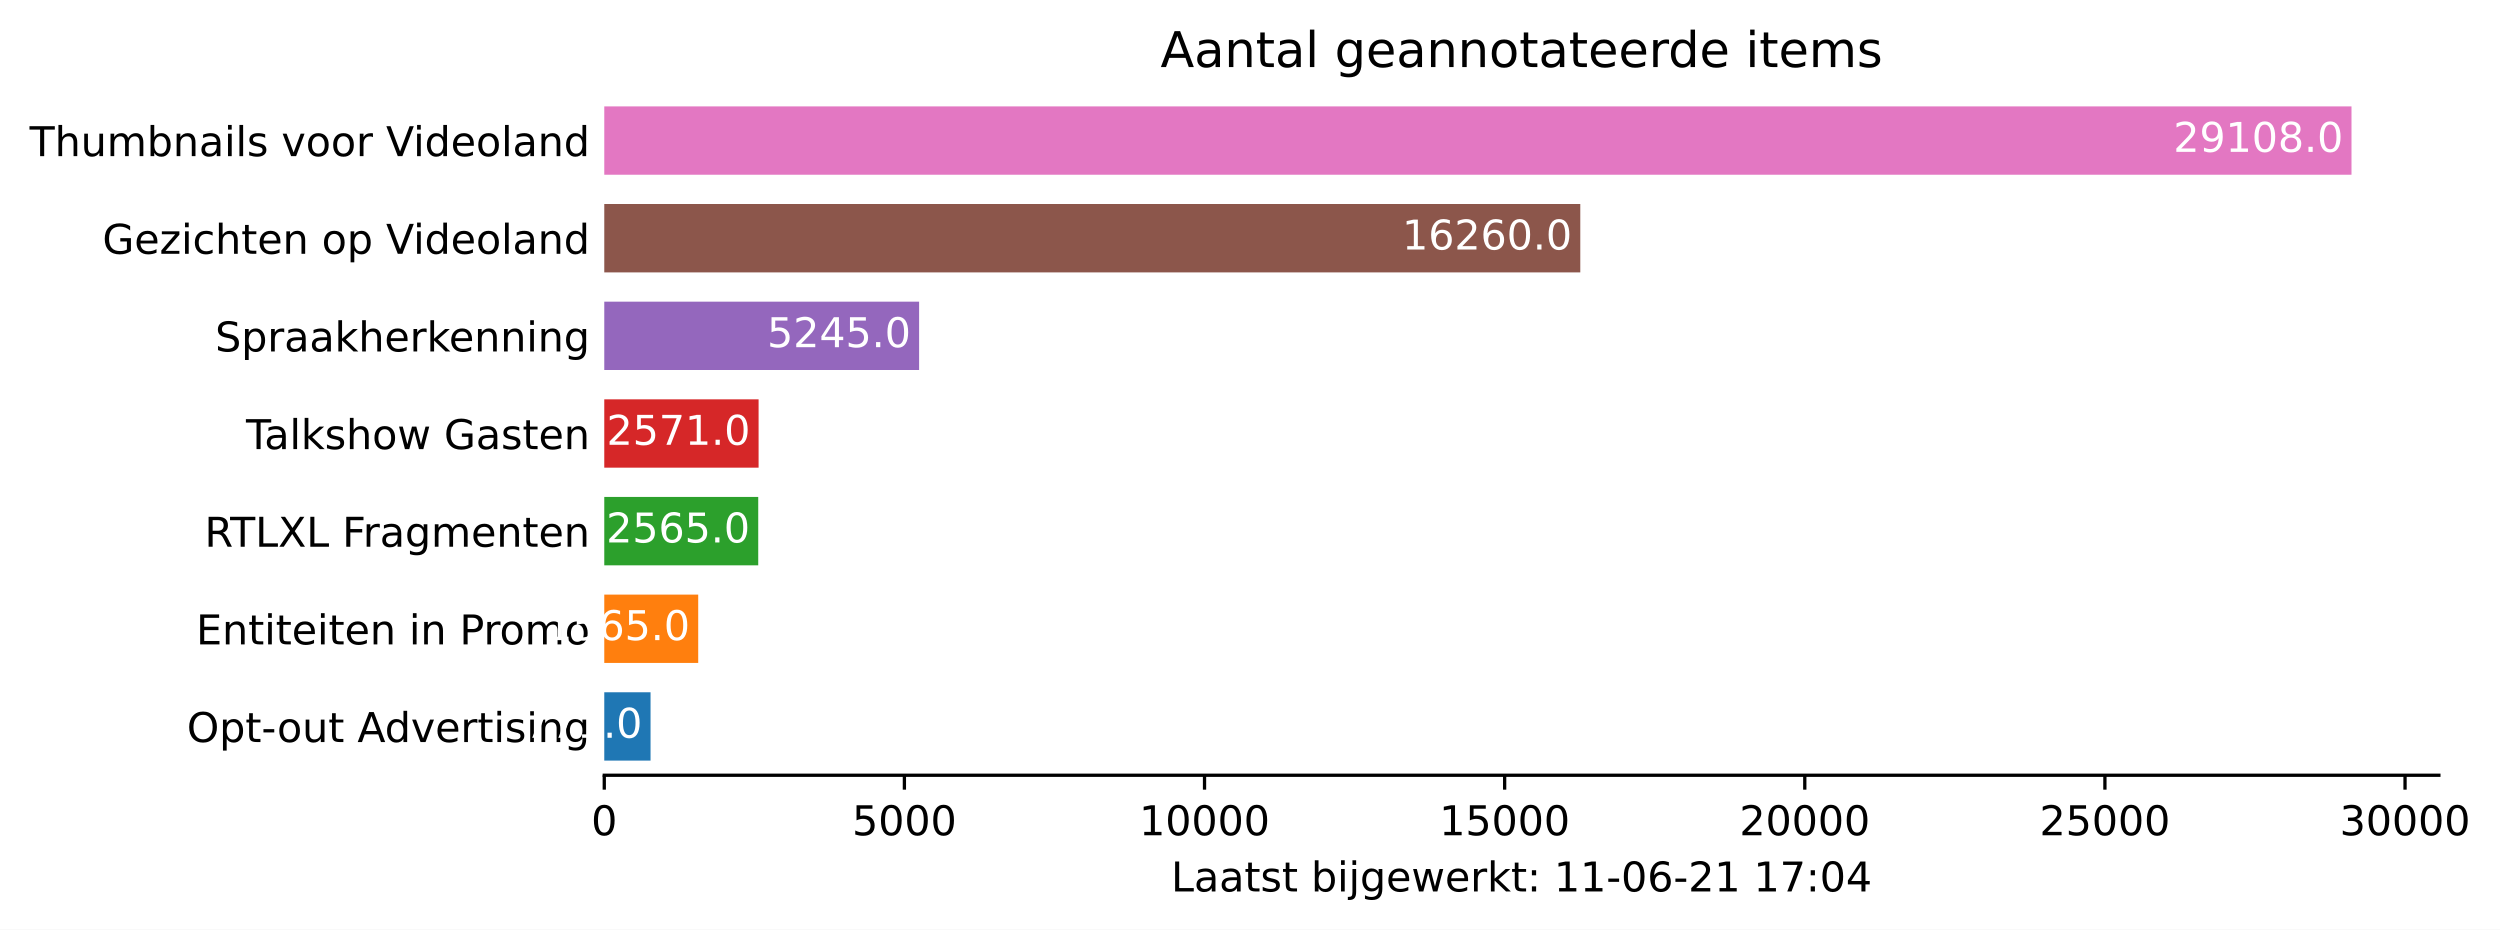
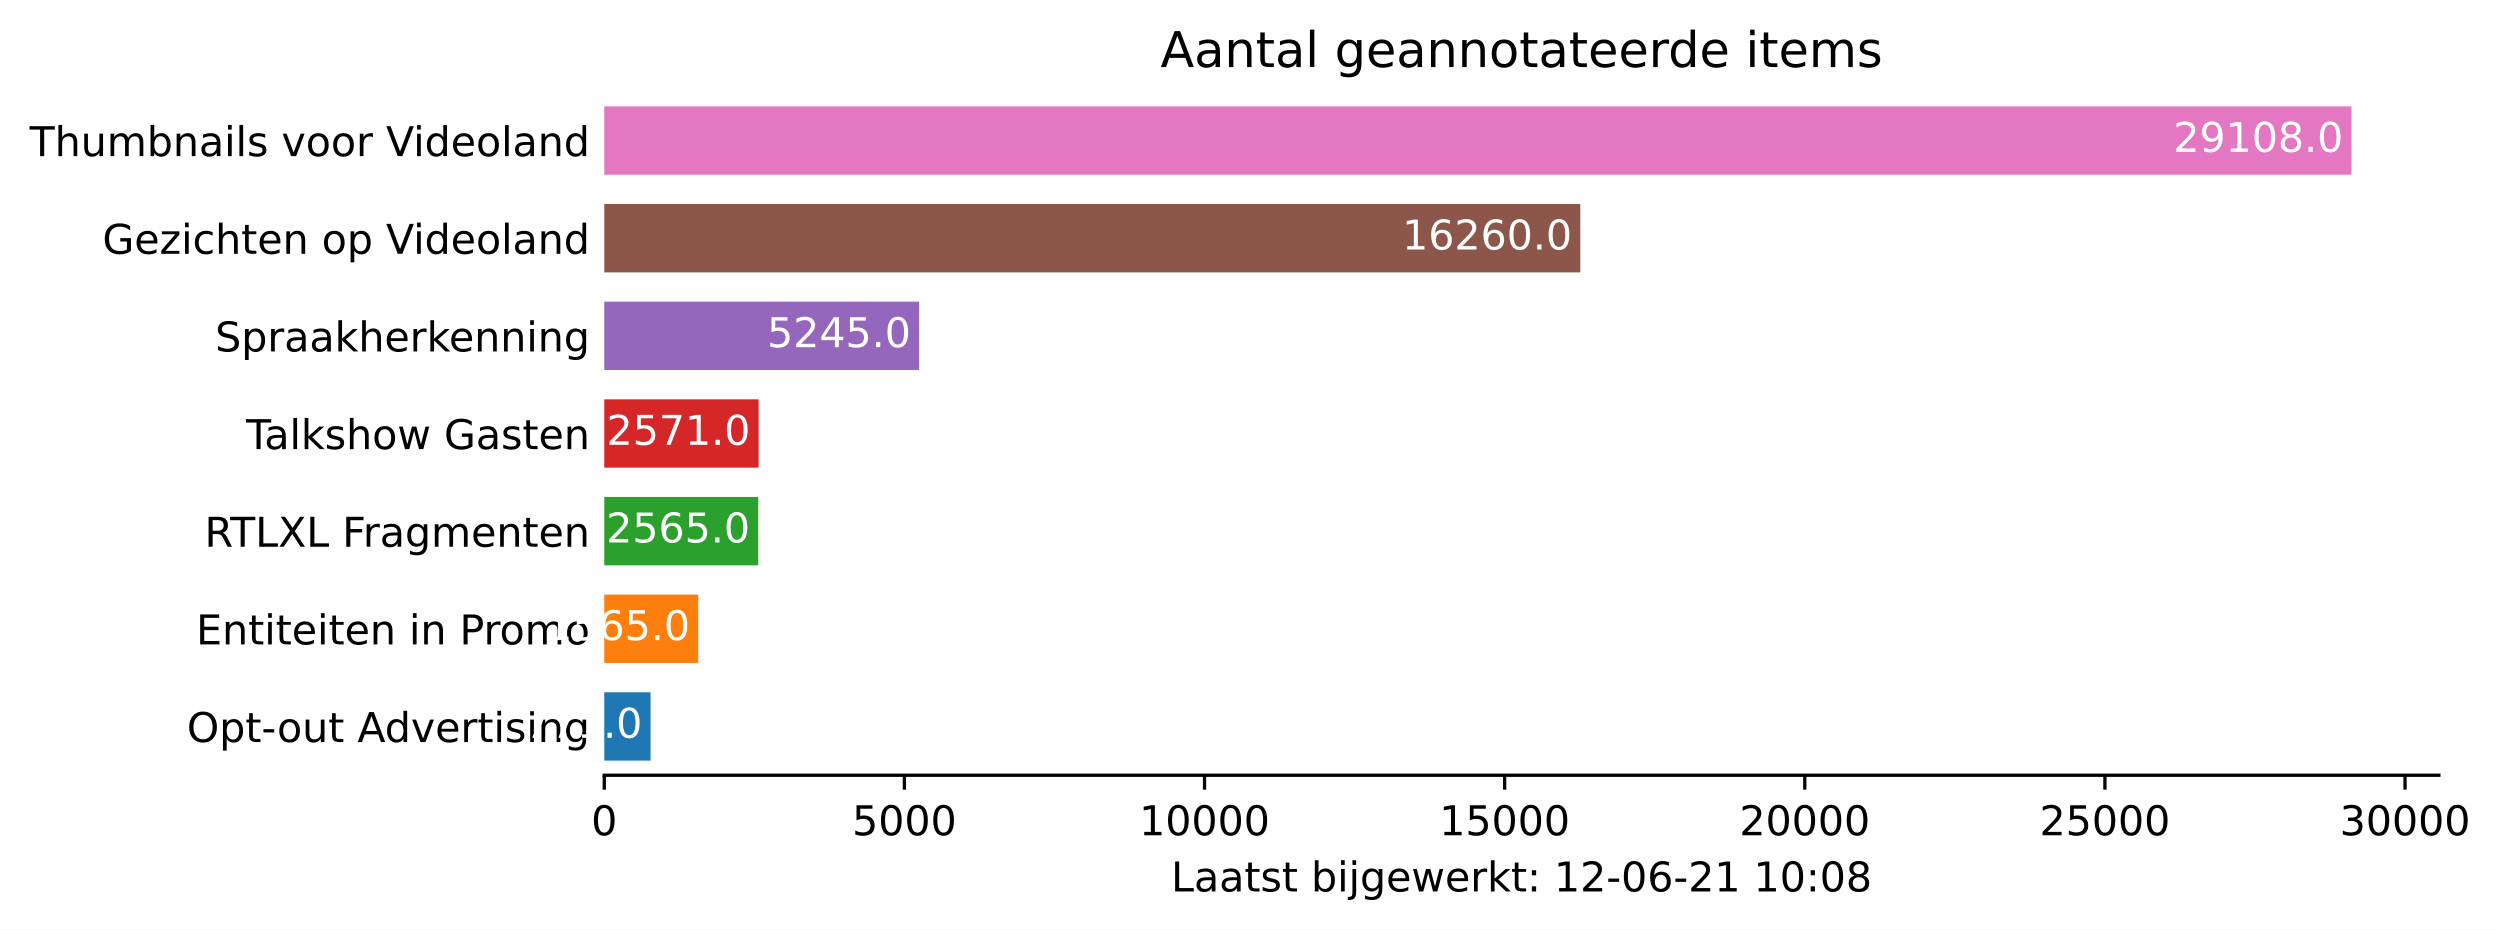
<svg xmlns="http://www.w3.org/2000/svg" xmlns:xlink="http://www.w3.org/1999/xlink" height="226.194pt" version="1.1" viewBox="0 0 608.31 226.194" width="608.31pt">
  <defs>
    <style type="text/css">*{stroke-linecap:butt;stroke-linejoin:round;}</style>
  </defs>
  <g id="figure_1">
    <g id="patch_1">
      <path d="M 0 226.194  L 608.31 226.194  L 608.31 0  L 0 0  z " style="fill:#ffffff;" />
    </g>
    <g id="axes_1">
      <g id="patch_2">
        <path d="M 147.033 188.638  L 593.433 188.638  L 593.433 22.318  L 147.033 22.318  z " style="fill:#ffffff;" />
      </g>
      <g id="patch_3">
-         <path clip-path="url(#p78a98d7d91)" d="M 147.033 185.074  L 158.294 185.074  L 158.294 168.442  L 147.033 168.442  z " style="fill:#1f77b4;" />
+         <path clip-path="url(#pc63766b6a0)" d="M 147.033 185.074  L 158.294 185.074  L 158.294 168.442  L 147.033 168.442  z " style="fill:#1f77b4;" />
      </g>
      <g id="patch_4">
-         <path clip-path="url(#p78a98d7d91)" d="M 147.033 161.314  L 169.891 161.314  L 169.891 144.682  L 147.033 144.682  z " style="fill:#ff7f0e;" />
+         <path clip-path="url(#pc63766b6a0)" d="M 147.033 161.314  L 169.891 161.314  L 169.891 144.682  L 147.033 144.682  z " style="fill:#ff7f0e;" />
      </g>
      <g id="patch_5">
-         <path clip-path="url(#p78a98d7d91)" d="M 147.033 137.554  L 184.496 137.554  L 184.496 120.922  L 147.033 120.922  z " style="fill:#2ca02c;" />
+         <path clip-path="url(#pc63766b6a0)" d="M 147.033 137.554  L 184.496 137.554  L 184.496 120.922  L 147.033 120.922  z " style="fill:#2ca02c;" />
      </g>
      <g id="patch_6">
-         <path clip-path="url(#p78a98d7d91)" d="M 147.033 113.794  L 184.584 113.794  L 184.584 97.162  L 147.033 97.162  z " style="fill:#d62728;" />
+         <path clip-path="url(#pc63766b6a0)" d="M 147.033 113.794  L 184.584 113.794  L 184.584 97.162  L 147.033 97.162  z " style="fill:#d62728;" />
      </g>
      <g id="patch_7">
-         <path clip-path="url(#p78a98d7d91)" d="M 147.033 90.034  L 223.64 90.034  L 223.64 73.402  L 147.033 73.402  z " style="fill:#9467bd;" />
+         <path clip-path="url(#pc63766b6a0)" d="M 147.033 90.034  L 223.64 90.034  L 223.64 73.402  L 147.033 73.402  z " style="fill:#9467bd;" />
      </g>
      <g id="patch_8">
-         <path clip-path="url(#p78a98d7d91)" d="M 147.033 66.274  L 384.522 66.274  L 384.522 49.642  L 147.033 49.642  z " style="fill:#8c564b;" />
+         <path clip-path="url(#pc63766b6a0)" d="M 147.033 66.274  L 384.522 66.274  L 384.522 49.642  L 147.033 49.642  z " style="fill:#8c564b;" />
      </g>
      <g id="patch_9">
-         <path clip-path="url(#p78a98d7d91)" d="M 147.033 42.514  L 572.176 42.514  L 572.176 25.882  L 147.033 25.882  z " style="fill:#e377c2;" />
+         <path clip-path="url(#pc63766b6a0)" d="M 147.033 42.514  L 572.176 42.514  L 572.176 25.882  L 147.033 25.882  z " style="fill:#e377c2;" />
      </g>
      <g id="matplotlib.axis_1">
        <g id="xtick_1">
          <g id="line2d_1">
            <defs>
-               <path d="M 0 0  L 0 3.5  " id="ma5c452601c" style="stroke:#000000;stroke-width:0.8;" />
+               <path d="M 0 0  L 0 3.5  " id="m670cc3a585" style="stroke:#000000;stroke-width:0.8;" />
            </defs>
            <g>
-               <use style="stroke:#000000;stroke-width:0.8;" x="147.033" xlink:href="#ma5c452601c" y="188.638" />
+               <use style="stroke:#000000;stroke-width:0.8;" x="147.033" xlink:href="#m670cc3a585" y="188.638" />
            </g>
          </g>
          <g id="text_1">
            <g transform="translate(143.8516 203.2366)scale(0.1 -0.1)">
              <defs>
                <path d="M 2034 4250  Q 1547 4250 1301 3770  Q 1056 3291 1056 2328  Q 1056 1369 1301 889  Q 1547 409 2034 409  Q 2525 409 2770 889  Q 3016 1369 3016 2328  Q 3016 3291 2770 3770  Q 2525 4250 2034 4250  z M 2034 4750  Q 2819 4750 3233 4129  Q 3647 3509 3647 2328  Q 3647 1150 3233 529  Q 2819 -91 2034 -91  Q 1250 -91 836 529  Q 422 1150 422 2328  Q 422 3509 836 4129  Q 1250 4750 2034 4750  z " id="DejaVuSans-30" transform="scale(0.015625)" />
              </defs>
              <use xlink:href="#DejaVuSans-30" />
            </g>
          </g>
        </g>
        <g id="xtick_2">
          <g id="line2d_2">
            <g>
-               <use style="stroke:#000000;stroke-width:0.8;" x="220.061" xlink:href="#ma5c452601c" y="188.638" />
+               <use style="stroke:#000000;stroke-width:0.8;" x="220.061" xlink:href="#m670cc3a585" y="188.638" />
            </g>
          </g>
          <g id="text_2">
            <g transform="translate(207.3363 203.2366)scale(0.1 -0.1)">
              <defs>
                <path d="M 691 4666  L 3169 4666  L 3169 4134  L 1269 4134  L 1269 2991  Q 1406 3038 1543 3061  Q 1681 3084 1819 3084  Q 2600 3084 3056 2656  Q 3513 2228 3513 1497  Q 3513 744 3044 326  Q 2575 -91 1722 -91  Q 1428 -91 1123 -41  Q 819 9 494 109  L 494 744  Q 775 591 1075 516  Q 1375 441 1709 441  Q 2250 441 2565 725  Q 2881 1009 2881 1497  Q 2881 1984 2565 2268  Q 2250 2553 1709 2553  Q 1456 2553 1204 2497  Q 953 2441 691 2322  L 691 4666  z " id="DejaVuSans-35" transform="scale(0.015625)" />
              </defs>
              <use xlink:href="#DejaVuSans-35" />
              <use x="63.623" xlink:href="#DejaVuSans-30" />
              <use x="127.246" xlink:href="#DejaVuSans-30" />
              <use x="190.869" xlink:href="#DejaVuSans-30" />
            </g>
          </g>
        </g>
        <g id="xtick_3">
          <g id="line2d_3">
            <g>
-               <use style="stroke:#000000;stroke-width:0.8;" x="293.09" xlink:href="#ma5c452601c" y="188.638" />
+               <use style="stroke:#000000;stroke-width:0.8;" x="293.09" xlink:href="#m670cc3a585" y="188.638" />
            </g>
          </g>
          <g id="text_3">
            <g transform="translate(277.1836 203.2366)scale(0.1 -0.1)">
              <defs>
                <path d="M 794 531  L 1825 531  L 1825 4091  L 703 3866  L 703 4441  L 1819 4666  L 2450 4666  L 2450 531  L 3481 531  L 3481 0  L 794 0  L 794 531  z " id="DejaVuSans-31" transform="scale(0.015625)" />
              </defs>
              <use xlink:href="#DejaVuSans-31" />
              <use x="63.623" xlink:href="#DejaVuSans-30" />
              <use x="127.246" xlink:href="#DejaVuSans-30" />
              <use x="190.869" xlink:href="#DejaVuSans-30" />
              <use x="254.492" xlink:href="#DejaVuSans-30" />
            </g>
          </g>
        </g>
        <g id="xtick_4">
          <g id="line2d_4">
            <g>
-               <use style="stroke:#000000;stroke-width:0.8;" x="366.118" xlink:href="#ma5c452601c" y="188.638" />
+               <use style="stroke:#000000;stroke-width:0.8;" x="366.118" xlink:href="#m670cc3a585" y="188.638" />
            </g>
          </g>
          <g id="text_4">
            <g transform="translate(350.2121 203.2366)scale(0.1 -0.1)">
              <use xlink:href="#DejaVuSans-31" />
              <use x="63.623" xlink:href="#DejaVuSans-35" />
              <use x="127.246" xlink:href="#DejaVuSans-30" />
              <use x="190.869" xlink:href="#DejaVuSans-30" />
              <use x="254.492" xlink:href="#DejaVuSans-30" />
            </g>
          </g>
        </g>
        <g id="xtick_5">
          <g id="line2d_5">
            <g>
-               <use style="stroke:#000000;stroke-width:0.8;" x="439.147" xlink:href="#ma5c452601c" y="188.638" />
+               <use style="stroke:#000000;stroke-width:0.8;" x="439.147" xlink:href="#m670cc3a585" y="188.638" />
            </g>
          </g>
          <g id="text_5">
            <g transform="translate(423.2407 203.2366)scale(0.1 -0.1)">
              <defs>
                <path d="M 1228 531  L 3431 531  L 3431 0  L 469 0  L 469 531  Q 828 903 1448 1529  Q 2069 2156 2228 2338  Q 2531 2678 2651 2914  Q 2772 3150 2772 3378  Q 2772 3750 2511 3984  Q 2250 4219 1831 4219  Q 1534 4219 1204 4116  Q 875 4013 500 3803  L 500 4441  Q 881 4594 1212 4672  Q 1544 4750 1819 4750  Q 2544 4750 2975 4387  Q 3406 4025 3406 3419  Q 3406 3131 3298 2873  Q 3191 2616 2906 2266  Q 2828 2175 2409 1742  Q 1991 1309 1228 531  z " id="DejaVuSans-32" transform="scale(0.015625)" />
              </defs>
              <use xlink:href="#DejaVuSans-32" />
              <use x="63.623" xlink:href="#DejaVuSans-30" />
              <use x="127.246" xlink:href="#DejaVuSans-30" />
              <use x="190.869" xlink:href="#DejaVuSans-30" />
              <use x="254.492" xlink:href="#DejaVuSans-30" />
            </g>
          </g>
        </g>
        <g id="xtick_6">
          <g id="line2d_6">
            <g>
-               <use style="stroke:#000000;stroke-width:0.8;" x="512.175" xlink:href="#ma5c452601c" y="188.638" />
+               <use style="stroke:#000000;stroke-width:0.8;" x="512.175" xlink:href="#m670cc3a585" y="188.638" />
            </g>
          </g>
          <g id="text_6">
            <g transform="translate(496.2692 203.2366)scale(0.1 -0.1)">
              <use xlink:href="#DejaVuSans-32" />
              <use x="63.623" xlink:href="#DejaVuSans-35" />
              <use x="127.246" xlink:href="#DejaVuSans-30" />
              <use x="190.869" xlink:href="#DejaVuSans-30" />
              <use x="254.492" xlink:href="#DejaVuSans-30" />
            </g>
          </g>
        </g>
        <g id="xtick_7">
          <g id="line2d_7">
            <g>
-               <use style="stroke:#000000;stroke-width:0.8;" x="585.204" xlink:href="#ma5c452601c" y="188.638" />
+               <use style="stroke:#000000;stroke-width:0.8;" x="585.204" xlink:href="#m670cc3a585" y="188.638" />
            </g>
          </g>
          <g id="text_7">
            <g transform="translate(569.2977 203.2366)scale(0.1 -0.1)">
              <defs>
                <path d="M 2597 2516  Q 3050 2419 3304 2112  Q 3559 1806 3559 1356  Q 3559 666 3084 287  Q 2609 -91 1734 -91  Q 1441 -91 1130 -33  Q 819 25 488 141  L 488 750  Q 750 597 1062 519  Q 1375 441 1716 441  Q 2309 441 2620 675  Q 2931 909 2931 1356  Q 2931 1769 2642 2001  Q 2353 2234 1838 2234  L 1294 2234  L 1294 2753  L 1863 2753  Q 2328 2753 2575 2939  Q 2822 3125 2822 3475  Q 2822 3834 2567 4026  Q 2313 4219 1838 4219  Q 1578 4219 1281 4162  Q 984 4106 628 3988  L 628 4550  Q 988 4650 1302 4700  Q 1616 4750 1894 4750  Q 2613 4750 3031 4423  Q 3450 4097 3450 3541  Q 3450 3153 3228 2886  Q 3006 2619 2597 2516  z " id="DejaVuSans-33" transform="scale(0.015625)" />
              </defs>
              <use xlink:href="#DejaVuSans-33" />
              <use x="63.623" xlink:href="#DejaVuSans-30" />
              <use x="127.246" xlink:href="#DejaVuSans-30" />
              <use x="190.869" xlink:href="#DejaVuSans-30" />
              <use x="254.492" xlink:href="#DejaVuSans-30" />
            </g>
          </g>
        </g>
        <g id="text_8">
          <g transform="translate(284.9578 216.9147)scale(0.1 -0.1)">
            <defs>
              <path d="M 628 4666  L 1259 4666  L 1259 531  L 3531 531  L 3531 0  L 628 0  L 628 4666  z " id="DejaVuSans-4c" transform="scale(0.015625)" />
              <path d="M 2194 1759  Q 1497 1759 1228 1600  Q 959 1441 959 1056  Q 959 750 1161 570  Q 1363 391 1709 391  Q 2188 391 2477 730  Q 2766 1069 2766 1631  L 2766 1759  L 2194 1759  z M 3341 1997  L 3341 0  L 2766 0  L 2766 531  Q 2569 213 2275 61  Q 1981 -91 1556 -91  Q 1019 -91 701 211  Q 384 513 384 1019  Q 384 1609 779 1909  Q 1175 2209 1959 2209  L 2766 2209  L 2766 2266  Q 2766 2663 2505 2880  Q 2244 3097 1772 3097  Q 1472 3097 1187 3025  Q 903 2953 641 2809  L 641 3341  Q 956 3463 1253 3523  Q 1550 3584 1831 3584  Q 2591 3584 2966 3190  Q 3341 2797 3341 1997  z " id="DejaVuSans-61" transform="scale(0.015625)" />
              <path d="M 1172 4494  L 1172 3500  L 2356 3500  L 2356 3053  L 1172 3053  L 1172 1153  Q 1172 725 1289 603  Q 1406 481 1766 481  L 2356 481  L 2356 0  L 1766 0  Q 1100 0 847 248  Q 594 497 594 1153  L 594 3053  L 172 3053  L 172 3500  L 594 3500  L 594 4494  L 1172 4494  z " id="DejaVuSans-74" transform="scale(0.015625)" />
              <path d="M 2834 3397  L 2834 2853  Q 2591 2978 2328 3040  Q 2066 3103 1784 3103  Q 1356 3103 1142 2972  Q 928 2841 928 2578  Q 928 2378 1081 2264  Q 1234 2150 1697 2047  L 1894 2003  Q 2506 1872 2764 1633  Q 3022 1394 3022 966  Q 3022 478 2636 193  Q 2250 -91 1575 -91  Q 1294 -91 989 -36  Q 684 19 347 128  L 347 722  Q 666 556 975 473  Q 1284 391 1588 391  Q 1994 391 2212 530  Q 2431 669 2431 922  Q 2431 1156 2273 1281  Q 2116 1406 1581 1522  L 1381 1569  Q 847 1681 609 1914  Q 372 2147 372 2553  Q 372 3047 722 3315  Q 1072 3584 1716 3584  Q 2034 3584 2315 3537  Q 2597 3491 2834 3397  z " id="DejaVuSans-73" transform="scale(0.015625)" />
              <path id="DejaVuSans-20" transform="scale(0.015625)" />
              <path d="M 3116 1747  Q 3116 2381 2855 2742  Q 2594 3103 2138 3103  Q 1681 3103 1420 2742  Q 1159 2381 1159 1747  Q 1159 1113 1420 752  Q 1681 391 2138 391  Q 2594 391 2855 752  Q 3116 1113 3116 1747  z M 1159 2969  Q 1341 3281 1617 3432  Q 1894 3584 2278 3584  Q 2916 3584 3314 3078  Q 3713 2572 3713 1747  Q 3713 922 3314 415  Q 2916 -91 2278 -91  Q 1894 -91 1617 61  Q 1341 213 1159 525  L 1159 0  L 581 0  L 581 4863  L 1159 4863  L 1159 2969  z " id="DejaVuSans-62" transform="scale(0.015625)" />
              <path d="M 603 3500  L 1178 3500  L 1178 0  L 603 0  L 603 3500  z M 603 4863  L 1178 4863  L 1178 4134  L 603 4134  L 603 4863  z " id="DejaVuSans-69" transform="scale(0.015625)" />
              <path d="M 603 3500  L 1178 3500  L 1178 -63  Q 1178 -731 923 -1031  Q 669 -1331 103 -1331  L -116 -1331  L -116 -844  L 38 -844  Q 366 -844 484 -692  Q 603 -541 603 -63  L 603 3500  z M 603 4863  L 1178 4863  L 1178 4134  L 603 4134  L 603 4863  z " id="DejaVuSans-6a" transform="scale(0.015625)" />
              <path d="M 2906 1791  Q 2906 2416 2648 2759  Q 2391 3103 1925 3103  Q 1463 3103 1205 2759  Q 947 2416 947 1791  Q 947 1169 1205 825  Q 1463 481 1925 481  Q 2391 481 2648 825  Q 2906 1169 2906 1791  z M 3481 434  Q 3481 -459 3084 -895  Q 2688 -1331 1869 -1331  Q 1566 -1331 1297 -1286  Q 1028 -1241 775 -1147  L 775 -588  Q 1028 -725 1275 -790  Q 1522 -856 1778 -856  Q 2344 -856 2625 -561  Q 2906 -266 2906 331  L 2906 616  Q 2728 306 2450 153  Q 2172 0 1784 0  Q 1141 0 747 490  Q 353 981 353 1791  Q 353 2603 747 3093  Q 1141 3584 1784 3584  Q 2172 3584 2450 3431  Q 2728 3278 2906 2969  L 2906 3500  L 3481 3500  L 3481 434  z " id="DejaVuSans-67" transform="scale(0.015625)" />
              <path d="M 3597 1894  L 3597 1613  L 953 1613  Q 991 1019 1311 708  Q 1631 397 2203 397  Q 2534 397 2845 478  Q 3156 559 3463 722  L 3463 178  Q 3153 47 2828 -22  Q 2503 -91 2169 -91  Q 1331 -91 842 396  Q 353 884 353 1716  Q 353 2575 817 3079  Q 1281 3584 2069 3584  Q 2775 3584 3186 3129  Q 3597 2675 3597 1894  z M 3022 2063  Q 3016 2534 2758 2815  Q 2500 3097 2075 3097  Q 1594 3097 1305 2825  Q 1016 2553 972 2059  L 3022 2063  z " id="DejaVuSans-65" transform="scale(0.015625)" />
              <path d="M 269 3500  L 844 3500  L 1563 769  L 2278 3500  L 2956 3500  L 3675 769  L 4391 3500  L 4966 3500  L 4050 0  L 3372 0  L 2619 2869  L 1863 0  L 1184 0  L 269 3500  z " id="DejaVuSans-77" transform="scale(0.015625)" />
              <path d="M 2631 2963  Q 2534 3019 2420 3045  Q 2306 3072 2169 3072  Q 1681 3072 1420 2755  Q 1159 2438 1159 1844  L 1159 0  L 581 0  L 581 3500  L 1159 3500  L 1159 2956  Q 1341 3275 1631 3429  Q 1922 3584 2338 3584  Q 2397 3584 2469 3576  Q 2541 3569 2628 3553  L 2631 2963  z " id="DejaVuSans-72" transform="scale(0.015625)" />
              <path d="M 581 4863  L 1159 4863  L 1159 1991  L 2875 3500  L 3609 3500  L 1753 1863  L 3688 0  L 2938 0  L 1159 1709  L 1159 0  L 581 0  L 581 4863  z " id="DejaVuSans-6b" transform="scale(0.015625)" />
              <path d="M 750 794  L 1409 794  L 1409 0  L 750 0  L 750 794  z M 750 3309  L 1409 3309  L 1409 2516  L 750 2516  L 750 3309  z " id="DejaVuSans-3a" transform="scale(0.015625)" />
              <path d="M 313 2009  L 1997 2009  L 1997 1497  L 313 1497  L 313 2009  z " id="DejaVuSans-2d" transform="scale(0.015625)" />
              <path d="M 2113 2584  Q 1688 2584 1439 2293  Q 1191 2003 1191 1497  Q 1191 994 1439 701  Q 1688 409 2113 409  Q 2538 409 2786 701  Q 3034 994 3034 1497  Q 3034 2003 2786 2293  Q 2538 2584 2113 2584  z M 3366 4563  L 3366 3988  Q 3128 4100 2886 4159  Q 2644 4219 2406 4219  Q 1781 4219 1451 3797  Q 1122 3375 1075 2522  Q 1259 2794 1537 2939  Q 1816 3084 2150 3084  Q 2853 3084 3261 2657  Q 3669 2231 3669 1497  Q 3669 778 3244 343  Q 2819 -91 2113 -91  Q 1303 -91 875 529  Q 447 1150 447 2328  Q 447 3434 972 4092  Q 1497 4750 2381 4750  Q 2619 4750 2861 4703  Q 3103 4656 3366 4563  z " id="DejaVuSans-36" transform="scale(0.015625)" />
-               <path d="M 525 4666  L 3525 4666  L 3525 4397  L 1831 0  L 1172 0  L 2766 4134  L 525 4134  L 525 4666  z " id="DejaVuSans-37" transform="scale(0.015625)" />
-               <path d="M 2419 4116  L 825 1625  L 2419 1625  L 2419 4116  z M 2253 4666  L 3047 4666  L 3047 1625  L 3713 1625  L 3713 1100  L 3047 1100  L 3047 0  L 2419 0  L 2419 1100  L 313 1100  L 313 1709  L 2253 4666  z " id="DejaVuSans-34" transform="scale(0.015625)" />
+               <path d="M 2034 2216  Q 1584 2216 1326 1975  Q 1069 1734 1069 1313  Q 1069 891 1326 650  Q 1584 409 2034 409  Q 2484 409 2743 651  Q 3003 894 3003 1313  Q 3003 1734 2745 1975  Q 2488 2216 2034 2216  z M 1403 2484  Q 997 2584 770 2862  Q 544 3141 544 3541  Q 544 4100 942 4425  Q 1341 4750 2034 4750  Q 2731 4750 3128 4425  Q 3525 4100 3525 3541  Q 3525 3141 3298 2862  Q 3072 2584 2669 2484  Q 3125 2378 3379 2068  Q 3634 1759 3634 1313  Q 3634 634 3220 271  Q 2806 -91 2034 -91  Q 1263 -91 848 271  Q 434 634 434 1313  Q 434 1759 690 2068  Q 947 2378 1403 2484  z M 1172 3481  Q 1172 3119 1398 2916  Q 1625 2713 2034 2713  Q 2441 2713 2670 2916  Q 2900 3119 2900 3481  Q 2900 3844 2670 4047  Q 2441 4250 2034 4250  Q 1625 4250 1398 4047  Q 1172 3844 1172 3481  z " id="DejaVuSans-38" transform="scale(0.015625)" />
            </defs>
            <use xlink:href="#DejaVuSans-4c" />
            <use x="55.713" xlink:href="#DejaVuSans-61" />
            <use x="116.992" xlink:href="#DejaVuSans-61" />
            <use x="178.271" xlink:href="#DejaVuSans-74" />
            <use x="217.48" xlink:href="#DejaVuSans-73" />
            <use x="269.58" xlink:href="#DejaVuSans-74" />
            <use x="308.789" xlink:href="#DejaVuSans-20" />
            <use x="340.576" xlink:href="#DejaVuSans-62" />
            <use x="404.053" xlink:href="#DejaVuSans-69" />
            <use x="431.836" xlink:href="#DejaVuSans-6a" />
            <use x="459.619" xlink:href="#DejaVuSans-67" />
            <use x="523.096" xlink:href="#DejaVuSans-65" />
            <use x="584.619" xlink:href="#DejaVuSans-77" />
            <use x="666.406" xlink:href="#DejaVuSans-65" />
            <use x="727.93" xlink:href="#DejaVuSans-72" />
            <use x="769.043" xlink:href="#DejaVuSans-6b" />
            <use x="826.953" xlink:href="#DejaVuSans-74" />
            <use x="866.162" xlink:href="#DejaVuSans-3a" />
            <use x="899.854" xlink:href="#DejaVuSans-20" />
            <use x="931.641" xlink:href="#DejaVuSans-31" />
-             <use x="995.264" xlink:href="#DejaVuSans-31" />
+             <use x="995.264" xlink:href="#DejaVuSans-32" />
            <use x="1058.887" xlink:href="#DejaVuSans-2d" />
            <use x="1094.971" xlink:href="#DejaVuSans-30" />
            <use x="1158.594" xlink:href="#DejaVuSans-36" />
            <use x="1222.217" xlink:href="#DejaVuSans-2d" />
            <use x="1258.301" xlink:href="#DejaVuSans-32" />
            <use x="1321.924" xlink:href="#DejaVuSans-31" />
            <use x="1385.547" xlink:href="#DejaVuSans-20" />
            <use x="1417.334" xlink:href="#DejaVuSans-31" />
-             <use x="1480.957" xlink:href="#DejaVuSans-37" />
+             <use x="1480.957" xlink:href="#DejaVuSans-30" />
            <use x="1544.58" xlink:href="#DejaVuSans-3a" />
            <use x="1578.271" xlink:href="#DejaVuSans-30" />
-             <use x="1641.895" xlink:href="#DejaVuSans-34" />
+             <use x="1641.895" xlink:href="#DejaVuSans-38" />
          </g>
        </g>
      </g>
      <g id="matplotlib.axis_2">
        <g id="ytick_1">
          <g id="line2d_8" />
          <g id="text_9">
            <g transform="translate(45.47344 180.5573)scale(0.1 -0.1)">
              <defs>
                <path d="M 2522 4238  Q 1834 4238 1429 3725  Q 1025 3213 1025 2328  Q 1025 1447 1429 934  Q 1834 422 2522 422  Q 3209 422 3611 934  Q 4013 1447 4013 2328  Q 4013 3213 3611 3725  Q 3209 4238 2522 4238  z M 2522 4750  Q 3503 4750 4090 4092  Q 4678 3434 4678 2328  Q 4678 1225 4090 567  Q 3503 -91 2522 -91  Q 1538 -91 948 565  Q 359 1222 359 2328  Q 359 3434 948 4092  Q 1538 4750 2522 4750  z " id="DejaVuSans-4f" transform="scale(0.015625)" />
                <path d="M 1159 525  L 1159 -1331  L 581 -1331  L 581 3500  L 1159 3500  L 1159 2969  Q 1341 3281 1617 3432  Q 1894 3584 2278 3584  Q 2916 3584 3314 3078  Q 3713 2572 3713 1747  Q 3713 922 3314 415  Q 2916 -91 2278 -91  Q 1894 -91 1617 61  Q 1341 213 1159 525  z M 3116 1747  Q 3116 2381 2855 2742  Q 2594 3103 2138 3103  Q 1681 3103 1420 2742  Q 1159 2381 1159 1747  Q 1159 1113 1420 752  Q 1681 391 2138 391  Q 2594 391 2855 752  Q 3116 1113 3116 1747  z " id="DejaVuSans-70" transform="scale(0.015625)" />
                <path d="M 1959 3097  Q 1497 3097 1228 2736  Q 959 2375 959 1747  Q 959 1119 1226 758  Q 1494 397 1959 397  Q 2419 397 2687 759  Q 2956 1122 2956 1747  Q 2956 2369 2687 2733  Q 2419 3097 1959 3097  z M 1959 3584  Q 2709 3584 3137 3096  Q 3566 2609 3566 1747  Q 3566 888 3137 398  Q 2709 -91 1959 -91  Q 1206 -91 779 398  Q 353 888 353 1747  Q 353 2609 779 3096  Q 1206 3584 1959 3584  z " id="DejaVuSans-6f" transform="scale(0.015625)" />
                <path d="M 544 1381  L 544 3500  L 1119 3500  L 1119 1403  Q 1119 906 1312 657  Q 1506 409 1894 409  Q 2359 409 2629 706  Q 2900 1003 2900 1516  L 2900 3500  L 3475 3500  L 3475 0  L 2900 0  L 2900 538  Q 2691 219 2414 64  Q 2138 -91 1772 -91  Q 1169 -91 856 284  Q 544 659 544 1381  z M 1991 3584  L 1991 3584  z " id="DejaVuSans-75" transform="scale(0.015625)" />
                <path d="M 2188 4044  L 1331 1722  L 3047 1722  L 2188 4044  z M 1831 4666  L 2547 4666  L 4325 0  L 3669 0  L 3244 1197  L 1141 1197  L 716 0  L 50 0  L 1831 4666  z " id="DejaVuSans-41" transform="scale(0.015625)" />
                <path d="M 2906 2969  L 2906 4863  L 3481 4863  L 3481 0  L 2906 0  L 2906 525  Q 2725 213 2448 61  Q 2172 -91 1784 -91  Q 1150 -91 751 415  Q 353 922 353 1747  Q 353 2572 751 3078  Q 1150 3584 1784 3584  Q 2172 3584 2448 3432  Q 2725 3281 2906 2969  z M 947 1747  Q 947 1113 1208 752  Q 1469 391 1925 391  Q 2381 391 2643 752  Q 2906 1113 2906 1747  Q 2906 2381 2643 2742  Q 2381 3103 1925 3103  Q 1469 3103 1208 2742  Q 947 2381 947 1747  z " id="DejaVuSans-64" transform="scale(0.015625)" />
                <path d="M 191 3500  L 800 3500  L 1894 563  L 2988 3500  L 3597 3500  L 2284 0  L 1503 0  L 191 3500  z " id="DejaVuSans-76" transform="scale(0.015625)" />
                <path d="M 3513 2113  L 3513 0  L 2938 0  L 2938 2094  Q 2938 2591 2744 2837  Q 2550 3084 2163 3084  Q 1697 3084 1428 2787  Q 1159 2491 1159 1978  L 1159 0  L 581 0  L 581 3500  L 1159 3500  L 1159 2956  Q 1366 3272 1645 3428  Q 1925 3584 2291 3584  Q 2894 3584 3203 3211  Q 3513 2838 3513 2113  z " id="DejaVuSans-6e" transform="scale(0.015625)" />
              </defs>
              <use xlink:href="#DejaVuSans-4f" />
              <use x="78.711" xlink:href="#DejaVuSans-70" />
              <use x="142.188" xlink:href="#DejaVuSans-74" />
              <use x="181.396" xlink:href="#DejaVuSans-2d" />
              <use x="219.355" xlink:href="#DejaVuSans-6f" />
              <use x="280.537" xlink:href="#DejaVuSans-75" />
              <use x="343.916" xlink:href="#DejaVuSans-74" />
              <use x="383.125" xlink:href="#DejaVuSans-20" />
              <use x="414.912" xlink:href="#DejaVuSans-41" />
              <use x="481.57" xlink:href="#DejaVuSans-64" />
              <use x="545.047" xlink:href="#DejaVuSans-76" />
              <use x="604.227" xlink:href="#DejaVuSans-65" />
              <use x="665.75" xlink:href="#DejaVuSans-72" />
              <use x="706.863" xlink:href="#DejaVuSans-74" />
              <use x="746.072" xlink:href="#DejaVuSans-69" />
              <use x="773.855" xlink:href="#DejaVuSans-73" />
              <use x="825.955" xlink:href="#DejaVuSans-69" />
              <use x="853.738" xlink:href="#DejaVuSans-6e" />
              <use x="917.117" xlink:href="#DejaVuSans-67" />
            </g>
          </g>
        </g>
        <g id="ytick_2">
          <g id="line2d_9" />
          <g id="text_10">
            <g transform="translate(47.725 156.7973)scale(0.1 -0.1)">
              <defs>
                <path d="M 628 4666  L 3578 4666  L 3578 4134  L 1259 4134  L 1259 2753  L 3481 2753  L 3481 2222  L 1259 2222  L 1259 531  L 3634 531  L 3634 0  L 628 0  L 628 4666  z " id="DejaVuSans-45" transform="scale(0.015625)" />
                <path d="M 1259 4147  L 1259 2394  L 2053 2394  Q 2494 2394 2734 2622  Q 2975 2850 2975 3272  Q 2975 3691 2734 3919  Q 2494 4147 2053 4147  L 1259 4147  z M 628 4666  L 2053 4666  Q 2838 4666 3239 4311  Q 3641 3956 3641 3272  Q 3641 2581 3239 2228  Q 2838 1875 2053 1875  L 1259 1875  L 1259 0  L 628 0  L 628 4666  z " id="DejaVuSans-50" transform="scale(0.015625)" />
                <path d="M 3328 2828  Q 3544 3216 3844 3400  Q 4144 3584 4550 3584  Q 5097 3584 5394 3201  Q 5691 2819 5691 2113  L 5691 0  L 5113 0  L 5113 2094  Q 5113 2597 4934 2840  Q 4756 3084 4391 3084  Q 3944 3084 3684 2787  Q 3425 2491 3425 1978  L 3425 0  L 2847 0  L 2847 2094  Q 2847 2600 2669 2842  Q 2491 3084 2119 3084  Q 1678 3084 1418 2786  Q 1159 2488 1159 1978  L 1159 0  L 581 0  L 581 3500  L 1159 3500  L 1159 2956  Q 1356 3278 1631 3431  Q 1906 3584 2284 3584  Q 2666 3584 2933 3390  Q 3200 3197 3328 2828  z " id="DejaVuSans-6d" transform="scale(0.015625)" />
              </defs>
              <use xlink:href="#DejaVuSans-45" />
              <use x="63.184" xlink:href="#DejaVuSans-6e" />
              <use x="126.562" xlink:href="#DejaVuSans-74" />
              <use x="165.771" xlink:href="#DejaVuSans-69" />
              <use x="193.555" xlink:href="#DejaVuSans-74" />
              <use x="232.764" xlink:href="#DejaVuSans-65" />
              <use x="294.287" xlink:href="#DejaVuSans-69" />
              <use x="322.07" xlink:href="#DejaVuSans-74" />
              <use x="361.279" xlink:href="#DejaVuSans-65" />
              <use x="422.803" xlink:href="#DejaVuSans-6e" />
              <use x="486.182" xlink:href="#DejaVuSans-20" />
              <use x="517.969" xlink:href="#DejaVuSans-69" />
              <use x="545.752" xlink:href="#DejaVuSans-6e" />
              <use x="609.131" xlink:href="#DejaVuSans-20" />
              <use x="640.918" xlink:href="#DejaVuSans-50" />
              <use x="699.471" xlink:href="#DejaVuSans-72" />
              <use x="738.334" xlink:href="#DejaVuSans-6f" />
              <use x="799.516" xlink:href="#DejaVuSans-6d" />
              <use x="896.928" xlink:href="#DejaVuSans-6f" />
            </g>
          </g>
        </g>
        <g id="ytick_3">
          <g id="line2d_10" />
          <g id="text_11">
            <g transform="translate(49.77344 133.0373)scale(0.1 -0.1)">
              <defs>
                <path d="M 2841 2188  Q 3044 2119 3236 1894  Q 3428 1669 3622 1275  L 4263 0  L 3584 0  L 2988 1197  Q 2756 1666 2539 1819  Q 2322 1972 1947 1972  L 1259 1972  L 1259 0  L 628 0  L 628 4666  L 2053 4666  Q 2853 4666 3247 4331  Q 3641 3997 3641 3322  Q 3641 2881 3436 2590  Q 3231 2300 2841 2188  z M 1259 4147  L 1259 2491  L 2053 2491  Q 2509 2491 2742 2702  Q 2975 2913 2975 3322  Q 2975 3731 2742 3939  Q 2509 4147 2053 4147  L 1259 4147  z " id="DejaVuSans-52" transform="scale(0.015625)" />
                <path d="M -19 4666  L 3928 4666  L 3928 4134  L 2272 4134  L 2272 0  L 1638 0  L 1638 4134  L -19 4134  L -19 4666  z " id="DejaVuSans-54" transform="scale(0.015625)" />
                <path d="M 403 4666  L 1081 4666  L 2241 2931  L 3406 4666  L 4084 4666  L 2584 2425  L 4184 0  L 3506 0  L 2194 1984  L 872 0  L 191 0  L 1856 2491  L 403 4666  z " id="DejaVuSans-58" transform="scale(0.015625)" />
                <path d="M 628 4666  L 3309 4666  L 3309 4134  L 1259 4134  L 1259 2759  L 3109 2759  L 3109 2228  L 1259 2228  L 1259 0  L 628 0  L 628 4666  z " id="DejaVuSans-46" transform="scale(0.015625)" />
              </defs>
              <use xlink:href="#DejaVuSans-52" />
              <use x="62.232" xlink:href="#DejaVuSans-54" />
              <use x="123.316" xlink:href="#DejaVuSans-4c" />
              <use x="179.029" xlink:href="#DejaVuSans-58" />
              <use x="247.535" xlink:href="#DejaVuSans-4c" />
              <use x="303.248" xlink:href="#DejaVuSans-20" />
              <use x="335.035" xlink:href="#DejaVuSans-46" />
              <use x="385.305" xlink:href="#DejaVuSans-72" />
              <use x="426.418" xlink:href="#DejaVuSans-61" />
              <use x="487.697" xlink:href="#DejaVuSans-67" />
              <use x="551.174" xlink:href="#DejaVuSans-6d" />
              <use x="648.586" xlink:href="#DejaVuSans-65" />
              <use x="710.109" xlink:href="#DejaVuSans-6e" />
              <use x="773.488" xlink:href="#DejaVuSans-74" />
              <use x="812.697" xlink:href="#DejaVuSans-65" />
              <use x="874.221" xlink:href="#DejaVuSans-6e" />
            </g>
          </g>
        </g>
        <g id="ytick_4">
          <g id="line2d_11" />
          <g id="text_12">
            <g transform="translate(59.85938 109.2773)scale(0.1 -0.1)">
              <defs>
                <path d="M 603 4863  L 1178 4863  L 1178 0  L 603 0  L 603 4863  z " id="DejaVuSans-6c" transform="scale(0.015625)" />
                <path d="M 3513 2113  L 3513 0  L 2938 0  L 2938 2094  Q 2938 2591 2744 2837  Q 2550 3084 2163 3084  Q 1697 3084 1428 2787  Q 1159 2491 1159 1978  L 1159 0  L 581 0  L 581 4863  L 1159 4863  L 1159 2956  Q 1366 3272 1645 3428  Q 1925 3584 2291 3584  Q 2894 3584 3203 3211  Q 3513 2838 3513 2113  z " id="DejaVuSans-68" transform="scale(0.015625)" />
                <path d="M 3809 666  L 3809 1919  L 2778 1919  L 2778 2438  L 4434 2438  L 4434 434  Q 4069 175 3628 42  Q 3188 -91 2688 -91  Q 1594 -91 976 548  Q 359 1188 359 2328  Q 359 3472 976 4111  Q 1594 4750 2688 4750  Q 3144 4750 3555 4637  Q 3966 4525 4313 4306  L 4313 3634  Q 3963 3931 3569 4081  Q 3175 4231 2741 4231  Q 1884 4231 1454 3753  Q 1025 3275 1025 2328  Q 1025 1384 1454 906  Q 1884 428 2741 428  Q 3075 428 3337 486  Q 3600 544 3809 666  z " id="DejaVuSans-47" transform="scale(0.015625)" />
              </defs>
              <use xlink:href="#DejaVuSans-54" />
              <use x="44.584" xlink:href="#DejaVuSans-61" />
              <use x="105.863" xlink:href="#DejaVuSans-6c" />
              <use x="133.646" xlink:href="#DejaVuSans-6b" />
              <use x="191.557" xlink:href="#DejaVuSans-73" />
              <use x="243.656" xlink:href="#DejaVuSans-68" />
              <use x="307.035" xlink:href="#DejaVuSans-6f" />
              <use x="368.217" xlink:href="#DejaVuSans-77" />
              <use x="450.004" xlink:href="#DejaVuSans-20" />
              <use x="481.791" xlink:href="#DejaVuSans-47" />
              <use x="559.281" xlink:href="#DejaVuSans-61" />
              <use x="620.561" xlink:href="#DejaVuSans-73" />
              <use x="672.66" xlink:href="#DejaVuSans-74" />
              <use x="711.869" xlink:href="#DejaVuSans-65" />
              <use x="773.393" xlink:href="#DejaVuSans-6e" />
            </g>
          </g>
        </g>
        <g id="ytick_5">
          <g id="line2d_12" />
          <g id="text_13">
            <g transform="translate(52.35625 85.51734)scale(0.1 -0.1)">
              <defs>
                <path d="M 3425 4513  L 3425 3897  Q 3066 4069 2747 4153  Q 2428 4238 2131 4238  Q 1616 4238 1336 4038  Q 1056 3838 1056 3469  Q 1056 3159 1242 3001  Q 1428 2844 1947 2747  L 2328 2669  Q 3034 2534 3370 2195  Q 3706 1856 3706 1288  Q 3706 609 3251 259  Q 2797 -91 1919 -91  Q 1588 -91 1214 -16  Q 841 59 441 206  L 441 856  Q 825 641 1194 531  Q 1563 422 1919 422  Q 2459 422 2753 634  Q 3047 847 3047 1241  Q 3047 1584 2836 1778  Q 2625 1972 2144 2069  L 1759 2144  Q 1053 2284 737 2584  Q 422 2884 422 3419  Q 422 4038 858 4394  Q 1294 4750 2059 4750  Q 2388 4750 2728 4690  Q 3069 4631 3425 4513  z " id="DejaVuSans-53" transform="scale(0.015625)" />
              </defs>
              <use xlink:href="#DejaVuSans-53" />
              <use x="63.477" xlink:href="#DejaVuSans-70" />
              <use x="126.953" xlink:href="#DejaVuSans-72" />
              <use x="168.066" xlink:href="#DejaVuSans-61" />
              <use x="229.346" xlink:href="#DejaVuSans-61" />
              <use x="290.625" xlink:href="#DejaVuSans-6b" />
              <use x="348.535" xlink:href="#DejaVuSans-68" />
              <use x="411.914" xlink:href="#DejaVuSans-65" />
              <use x="473.438" xlink:href="#DejaVuSans-72" />
              <use x="514.551" xlink:href="#DejaVuSans-6b" />
              <use x="568.836" xlink:href="#DejaVuSans-65" />
              <use x="630.359" xlink:href="#DejaVuSans-6e" />
              <use x="693.738" xlink:href="#DejaVuSans-6e" />
              <use x="757.117" xlink:href="#DejaVuSans-69" />
              <use x="784.9" xlink:href="#DejaVuSans-6e" />
              <use x="848.279" xlink:href="#DejaVuSans-67" />
            </g>
          </g>
        </g>
        <g id="ytick_6">
          <g id="line2d_13" />
          <g id="text_14">
            <g transform="translate(24.92813 61.75734)scale(0.1 -0.1)">
              <defs>
                <path d="M 353 3500  L 3084 3500  L 3084 2975  L 922 459  L 3084 459  L 3084 0  L 275 0  L 275 525  L 2438 3041  L 353 3041  L 353 3500  z " id="DejaVuSans-7a" transform="scale(0.015625)" />
                <path d="M 3122 3366  L 3122 2828  Q 2878 2963 2633 3030  Q 2388 3097 2138 3097  Q 1578 3097 1268 2742  Q 959 2388 959 1747  Q 959 1106 1268 751  Q 1578 397 2138 397  Q 2388 397 2633 464  Q 2878 531 3122 666  L 3122 134  Q 2881 22 2623 -34  Q 2366 -91 2075 -91  Q 1284 -91 818 406  Q 353 903 353 1747  Q 353 2603 823 3093  Q 1294 3584 2113 3584  Q 2378 3584 2631 3529  Q 2884 3475 3122 3366  z " id="DejaVuSans-63" transform="scale(0.015625)" />
                <path d="M 1831 0  L 50 4666  L 709 4666  L 2188 738  L 3669 4666  L 4325 4666  L 2547 0  L 1831 0  z " id="DejaVuSans-56" transform="scale(0.015625)" />
              </defs>
              <use xlink:href="#DejaVuSans-47" />
              <use x="77.49" xlink:href="#DejaVuSans-65" />
              <use x="139.014" xlink:href="#DejaVuSans-7a" />
              <use x="191.504" xlink:href="#DejaVuSans-69" />
              <use x="219.287" xlink:href="#DejaVuSans-63" />
              <use x="274.268" xlink:href="#DejaVuSans-68" />
              <use x="337.646" xlink:href="#DejaVuSans-74" />
              <use x="376.855" xlink:href="#DejaVuSans-65" />
              <use x="438.379" xlink:href="#DejaVuSans-6e" />
              <use x="501.758" xlink:href="#DejaVuSans-20" />
              <use x="533.545" xlink:href="#DejaVuSans-6f" />
              <use x="594.727" xlink:href="#DejaVuSans-70" />
              <use x="658.203" xlink:href="#DejaVuSans-20" />
              <use x="689.99" xlink:href="#DejaVuSans-56" />
              <use x="756.148" xlink:href="#DejaVuSans-69" />
              <use x="783.932" xlink:href="#DejaVuSans-64" />
              <use x="847.408" xlink:href="#DejaVuSans-65" />
              <use x="908.932" xlink:href="#DejaVuSans-6f" />
              <use x="970.113" xlink:href="#DejaVuSans-6c" />
              <use x="997.896" xlink:href="#DejaVuSans-61" />
              <use x="1059.176" xlink:href="#DejaVuSans-6e" />
              <use x="1122.555" xlink:href="#DejaVuSans-64" />
            </g>
          </g>
        </g>
        <g id="ytick_7">
          <g id="line2d_14" />
          <g id="text_15">
            <g transform="translate(7.2 37.99734)scale(0.1 -0.1)">
              <use xlink:href="#DejaVuSans-54" />
              <use x="61.084" xlink:href="#DejaVuSans-68" />
              <use x="124.463" xlink:href="#DejaVuSans-75" />
              <use x="187.842" xlink:href="#DejaVuSans-6d" />
              <use x="285.254" xlink:href="#DejaVuSans-62" />
              <use x="348.73" xlink:href="#DejaVuSans-6e" />
              <use x="412.109" xlink:href="#DejaVuSans-61" />
              <use x="473.389" xlink:href="#DejaVuSans-69" />
              <use x="501.172" xlink:href="#DejaVuSans-6c" />
              <use x="528.955" xlink:href="#DejaVuSans-73" />
              <use x="581.055" xlink:href="#DejaVuSans-20" />
              <use x="612.842" xlink:href="#DejaVuSans-76" />
              <use x="672.021" xlink:href="#DejaVuSans-6f" />
              <use x="733.203" xlink:href="#DejaVuSans-6f" />
              <use x="794.385" xlink:href="#DejaVuSans-72" />
              <use x="835.498" xlink:href="#DejaVuSans-20" />
              <use x="867.285" xlink:href="#DejaVuSans-56" />
              <use x="933.443" xlink:href="#DejaVuSans-69" />
              <use x="961.227" xlink:href="#DejaVuSans-64" />
              <use x="1024.703" xlink:href="#DejaVuSans-65" />
              <use x="1086.227" xlink:href="#DejaVuSans-6f" />
              <use x="1147.408" xlink:href="#DejaVuSans-6c" />
              <use x="1175.191" xlink:href="#DejaVuSans-61" />
              <use x="1236.471" xlink:href="#DejaVuSans-6e" />
              <use x="1299.85" xlink:href="#DejaVuSans-64" />
            </g>
          </g>
        </g>
      </g>
      <g id="patch_10">
        <path d="M 147.033 188.638  L 593.433 188.638  " style="fill:none;stroke:#000000;stroke-linecap:square;stroke-linejoin:miter;stroke-width:0.8;" />
      </g>
      <g id="text_16">
        <g style="fill:#ffffff;" transform="translate(127.6657 179.5175)scale(0.1 -0.1)">
          <defs>
+             <path d="M 525 4666  L 3525 4666  L 3525 4397  L 1831 0  L 1172 0  L 2766 4134  L 525 4134  L 525 4666  z " id="DejaVuSans-37" transform="scale(0.015625)" />
            <path d="M 684 794  L 1344 794  L 1344 0  L 684 0  L 684 794  z " id="DejaVuSans-2e" transform="scale(0.015625)" />
          </defs>
          <use xlink:href="#DejaVuSans-37" />
          <use x="63.623" xlink:href="#DejaVuSans-37" />
          <use x="127.246" xlink:href="#DejaVuSans-31" />
          <use x="190.869" xlink:href="#DejaVuSans-2e" />
          <use x="222.656" xlink:href="#DejaVuSans-30" />
        </g>
      </g>
      <g id="text_17">
        <g style="fill:#ffffff;" transform="translate(132.9001 155.7575)scale(0.1 -0.1)">
          <use xlink:href="#DejaVuSans-31" />
          <use x="63.623" xlink:href="#DejaVuSans-35" />
          <use x="127.246" xlink:href="#DejaVuSans-36" />
          <use x="190.869" xlink:href="#DejaVuSans-35" />
          <use x="254.492" xlink:href="#DejaVuSans-2e" />
          <use x="286.279" xlink:href="#DejaVuSans-30" />
        </g>
      </g>
      <g id="text_18">
        <g style="fill:#ffffff;" transform="translate(147.5058 131.9975)scale(0.1 -0.1)">
          <use xlink:href="#DejaVuSans-32" />
          <use x="63.623" xlink:href="#DejaVuSans-35" />
          <use x="127.246" xlink:href="#DejaVuSans-36" />
          <use x="190.869" xlink:href="#DejaVuSans-35" />
          <use x="254.492" xlink:href="#DejaVuSans-2e" />
          <use x="286.279" xlink:href="#DejaVuSans-30" />
        </g>
      </g>
      <g id="text_19">
        <g style="fill:#ffffff;" transform="translate(147.5935 108.2375)scale(0.1 -0.1)">
          <use xlink:href="#DejaVuSans-32" />
          <use x="63.623" xlink:href="#DejaVuSans-35" />
          <use x="127.246" xlink:href="#DejaVuSans-37" />
          <use x="190.869" xlink:href="#DejaVuSans-31" />
          <use x="254.492" xlink:href="#DejaVuSans-2e" />
          <use x="286.279" xlink:href="#DejaVuSans-30" />
        </g>
      </g>
      <g id="text_20">
        <g style="fill:#ffffff;" transform="translate(186.6491 84.4775)scale(0.1 -0.1)">
+           <defs>
+             <path d="M 2419 4116  L 825 1625  L 2419 1625  L 2419 4116  z M 2253 4666  L 3047 4666  L 3047 1625  L 3713 1625  L 3713 1100  L 3047 1100  L 3047 0  L 2419 0  L 2419 1100  L 313 1100  L 313 1709  L 2253 4666  z " id="DejaVuSans-34" transform="scale(0.015625)" />
+           </defs>
          <use xlink:href="#DejaVuSans-35" />
          <use x="63.623" xlink:href="#DejaVuSans-32" />
          <use x="127.246" xlink:href="#DejaVuSans-34" />
          <use x="190.869" xlink:href="#DejaVuSans-35" />
          <use x="254.492" xlink:href="#DejaVuSans-2e" />
          <use x="286.279" xlink:href="#DejaVuSans-30" />
        </g>
      </g>
      <g id="text_21">
        <g style="fill:#ffffff;" transform="translate(341.1684 60.7175)scale(0.1 -0.1)">
          <use xlink:href="#DejaVuSans-31" />
          <use x="63.623" xlink:href="#DejaVuSans-36" />
          <use x="127.246" xlink:href="#DejaVuSans-32" />
          <use x="190.869" xlink:href="#DejaVuSans-36" />
          <use x="254.492" xlink:href="#DejaVuSans-30" />
          <use x="318.115" xlink:href="#DejaVuSans-2e" />
          <use x="349.902" xlink:href="#DejaVuSans-30" />
        </g>
      </g>
      <g id="text_22">
        <g style="fill:#ffffff;" transform="translate(528.8225 36.9575)scale(0.1 -0.1)">
          <defs>
            <path d="M 703 97  L 703 672  Q 941 559 1184 500  Q 1428 441 1663 441  Q 2288 441 2617 861  Q 2947 1281 2994 2138  Q 2813 1869 2534 1725  Q 2256 1581 1919 1581  Q 1219 1581 811 2004  Q 403 2428 403 3163  Q 403 3881 828 4315  Q 1253 4750 1959 4750  Q 2769 4750 3195 4129  Q 3622 3509 3622 2328  Q 3622 1225 3098 567  Q 2575 -91 1691 -91  Q 1453 -91 1209 -44  Q 966 3 703 97  z M 1959 2075  Q 2384 2075 2632 2365  Q 2881 2656 2881 3163  Q 2881 3666 2632 3958  Q 2384 4250 1959 4250  Q 1534 4250 1286 3958  Q 1038 3666 1038 3163  Q 1038 2656 1286 2365  Q 1534 2075 1959 2075  z " id="DejaVuSans-39" transform="scale(0.015625)" />
-             <path d="M 2034 2216  Q 1584 2216 1326 1975  Q 1069 1734 1069 1313  Q 1069 891 1326 650  Q 1584 409 2034 409  Q 2484 409 2743 651  Q 3003 894 3003 1313  Q 3003 1734 2745 1975  Q 2488 2216 2034 2216  z M 1403 2484  Q 997 2584 770 2862  Q 544 3141 544 3541  Q 544 4100 942 4425  Q 1341 4750 2034 4750  Q 2731 4750 3128 4425  Q 3525 4100 3525 3541  Q 3525 3141 3298 2862  Q 3072 2584 2669 2484  Q 3125 2378 3379 2068  Q 3634 1759 3634 1313  Q 3634 634 3220 271  Q 2806 -91 2034 -91  Q 1263 -91 848 271  Q 434 634 434 1313  Q 434 1759 690 2068  Q 947 2378 1403 2484  z M 1172 3481  Q 1172 3119 1398 2916  Q 1625 2713 2034 2713  Q 2441 2713 2670 2916  Q 2900 3119 2900 3481  Q 2900 3844 2670 4047  Q 2441 4250 2034 4250  Q 1625 4250 1398 4047  Q 1172 3844 1172 3481  z " id="DejaVuSans-38" transform="scale(0.015625)" />
          </defs>
          <use xlink:href="#DejaVuSans-32" />
          <use x="63.623" xlink:href="#DejaVuSans-39" />
          <use x="127.246" xlink:href="#DejaVuSans-31" />
          <use x="190.869" xlink:href="#DejaVuSans-30" />
          <use x="254.492" xlink:href="#DejaVuSans-38" />
          <use x="318.115" xlink:href="#DejaVuSans-2e" />
          <use x="349.902" xlink:href="#DejaVuSans-30" />
        </g>
      </g>
      <g id="text_23">
        <g transform="translate(282.3769 16.31812)scale(0.12 -0.12)">
          <use xlink:href="#DejaVuSans-41" />
          <use x="68.408" xlink:href="#DejaVuSans-61" />
          <use x="129.688" xlink:href="#DejaVuSans-6e" />
          <use x="193.066" xlink:href="#DejaVuSans-74" />
          <use x="232.275" xlink:href="#DejaVuSans-61" />
          <use x="293.555" xlink:href="#DejaVuSans-6c" />
          <use x="321.338" xlink:href="#DejaVuSans-20" />
          <use x="353.125" xlink:href="#DejaVuSans-67" />
          <use x="416.602" xlink:href="#DejaVuSans-65" />
          <use x="478.125" xlink:href="#DejaVuSans-61" />
          <use x="539.404" xlink:href="#DejaVuSans-6e" />
          <use x="602.783" xlink:href="#DejaVuSans-6e" />
          <use x="666.162" xlink:href="#DejaVuSans-6f" />
          <use x="727.344" xlink:href="#DejaVuSans-74" />
          <use x="766.553" xlink:href="#DejaVuSans-61" />
          <use x="827.832" xlink:href="#DejaVuSans-74" />
          <use x="867.041" xlink:href="#DejaVuSans-65" />
          <use x="928.564" xlink:href="#DejaVuSans-65" />
          <use x="990.088" xlink:href="#DejaVuSans-72" />
          <use x="1029.451" xlink:href="#DejaVuSans-64" />
          <use x="1092.928" xlink:href="#DejaVuSans-65" />
          <use x="1154.451" xlink:href="#DejaVuSans-20" />
          <use x="1186.238" xlink:href="#DejaVuSans-69" />
          <use x="1214.021" xlink:href="#DejaVuSans-74" />
          <use x="1253.23" xlink:href="#DejaVuSans-65" />
          <use x="1314.754" xlink:href="#DejaVuSans-6d" />
          <use x="1412.166" xlink:href="#DejaVuSans-73" />
        </g>
      </g>
    </g>
  </g>
  <defs>
-     <clipPath id="p78a98d7d91">
+     <clipPath id="pc63766b6a0">
      <rect height="166.32" width="446.4" x="147.033" y="22.318" />
    </clipPath>
  </defs>
</svg>
